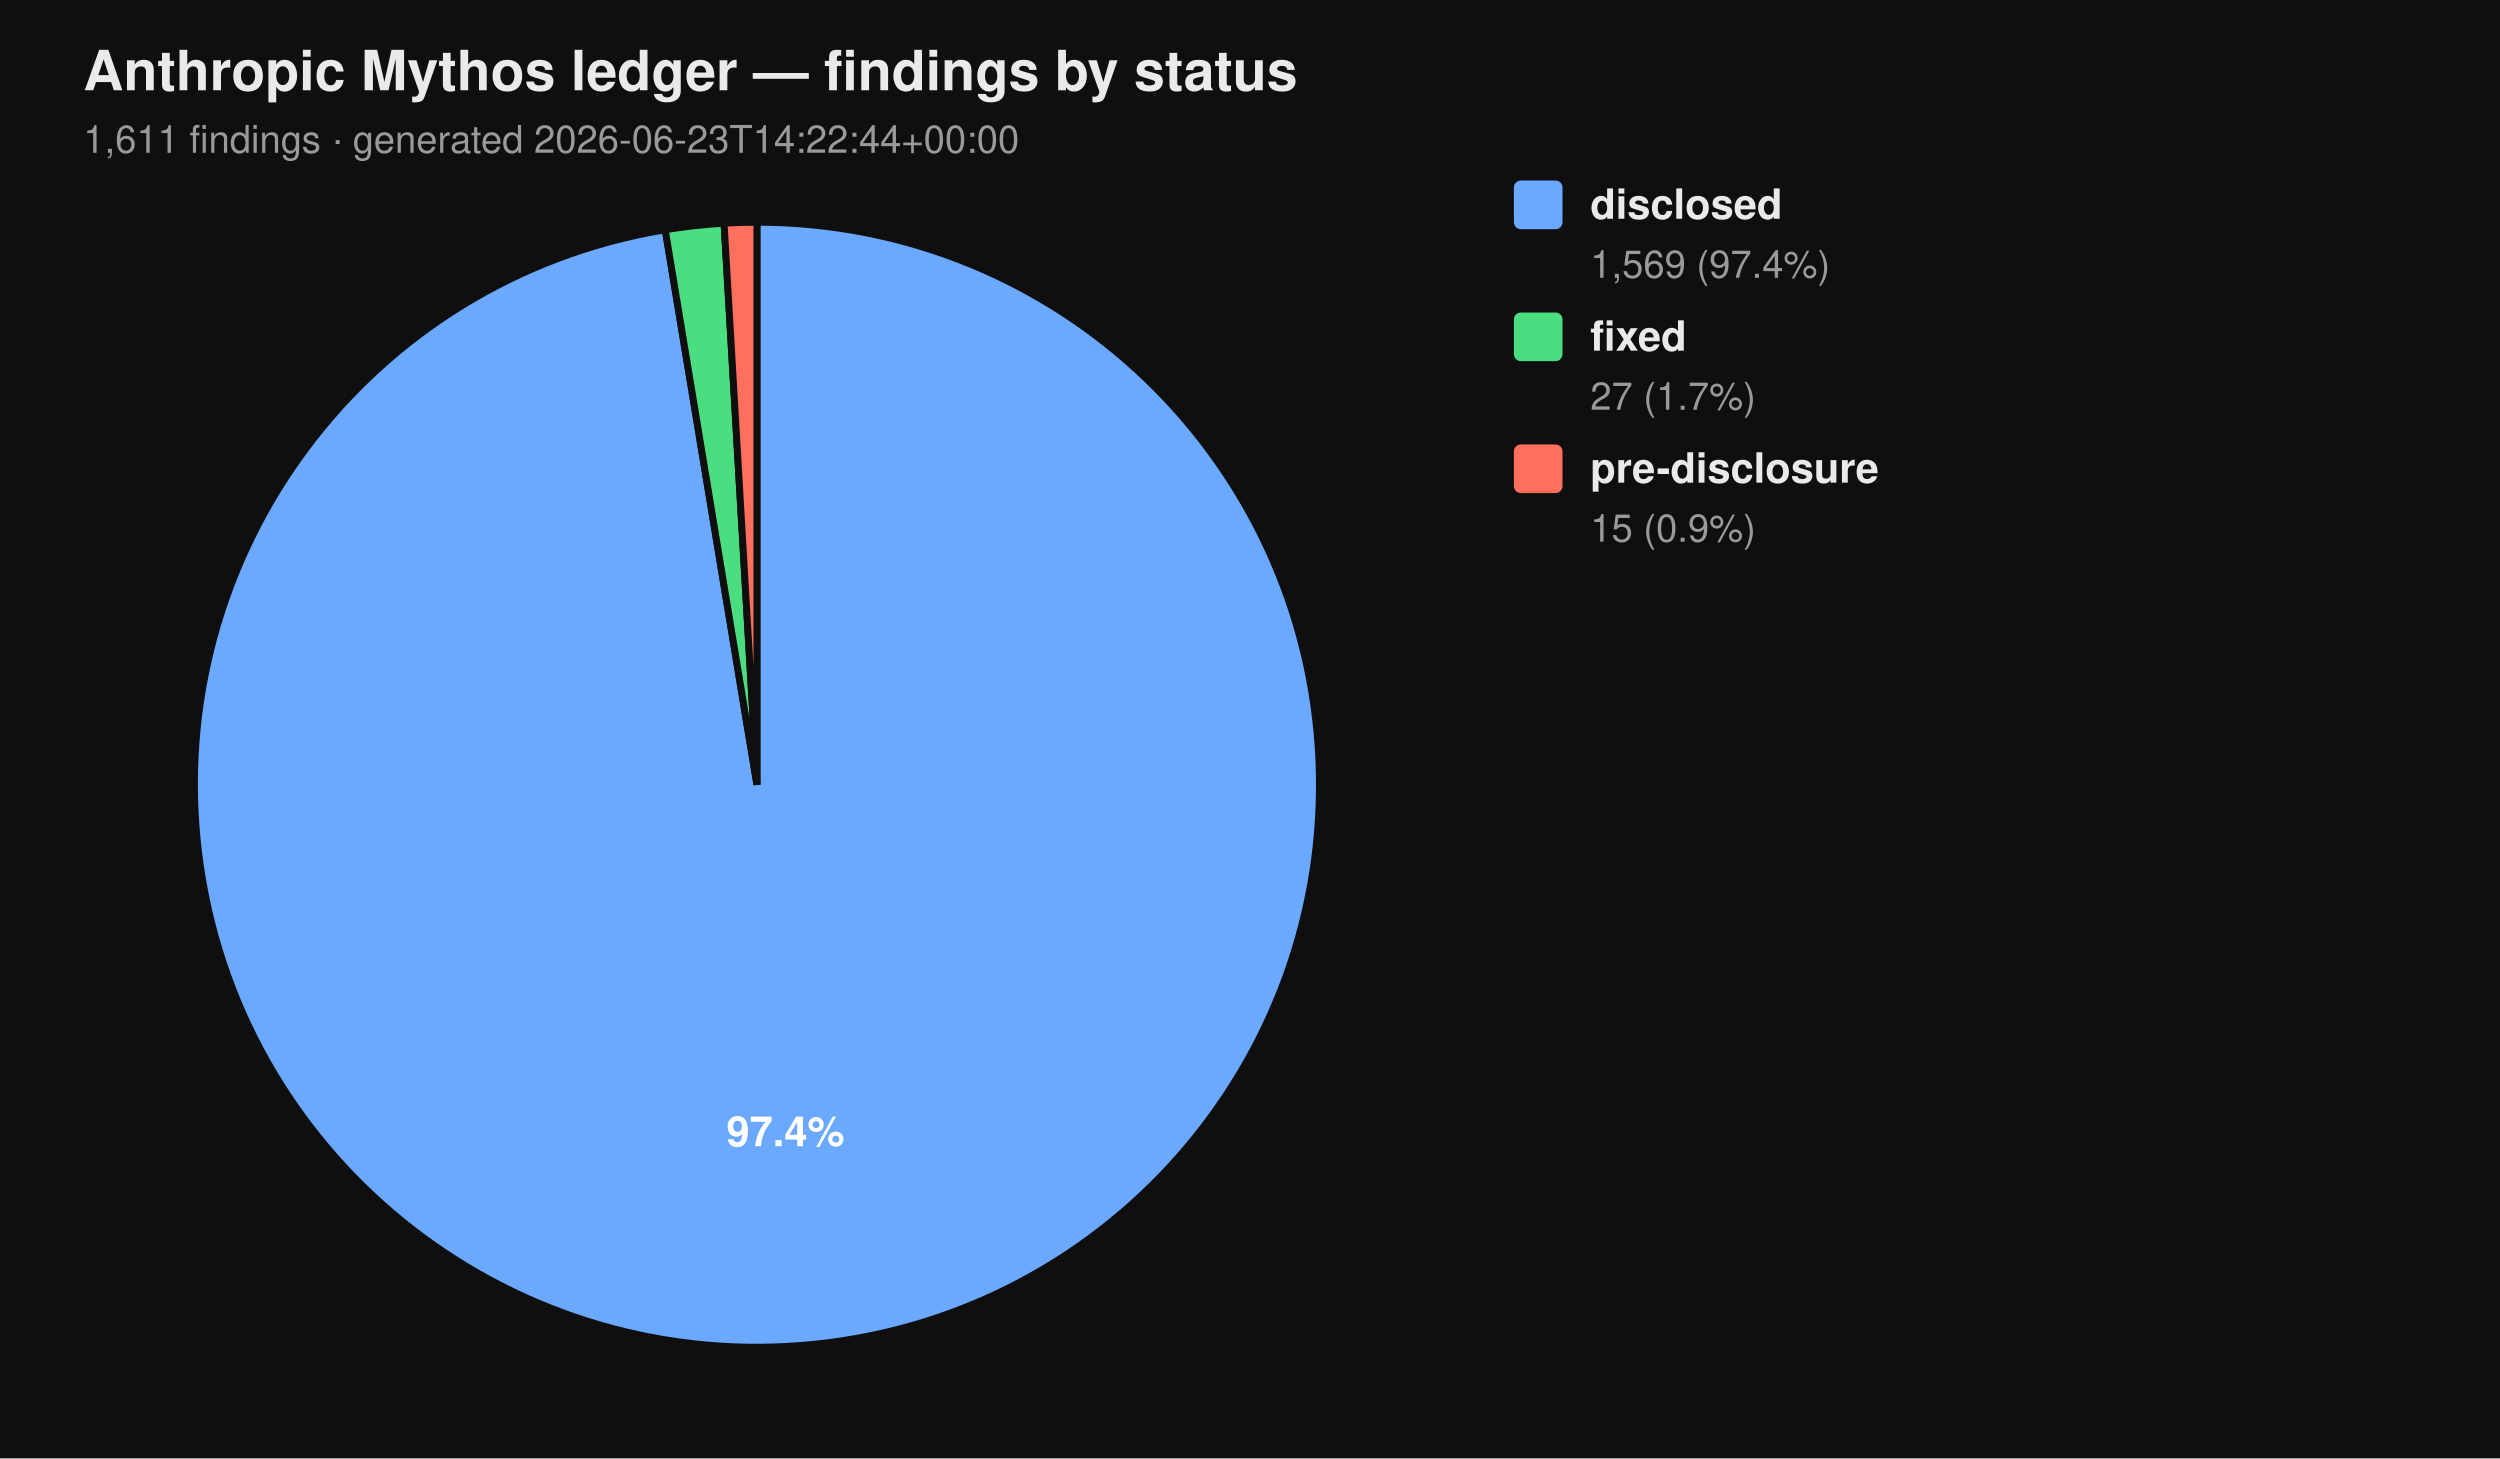
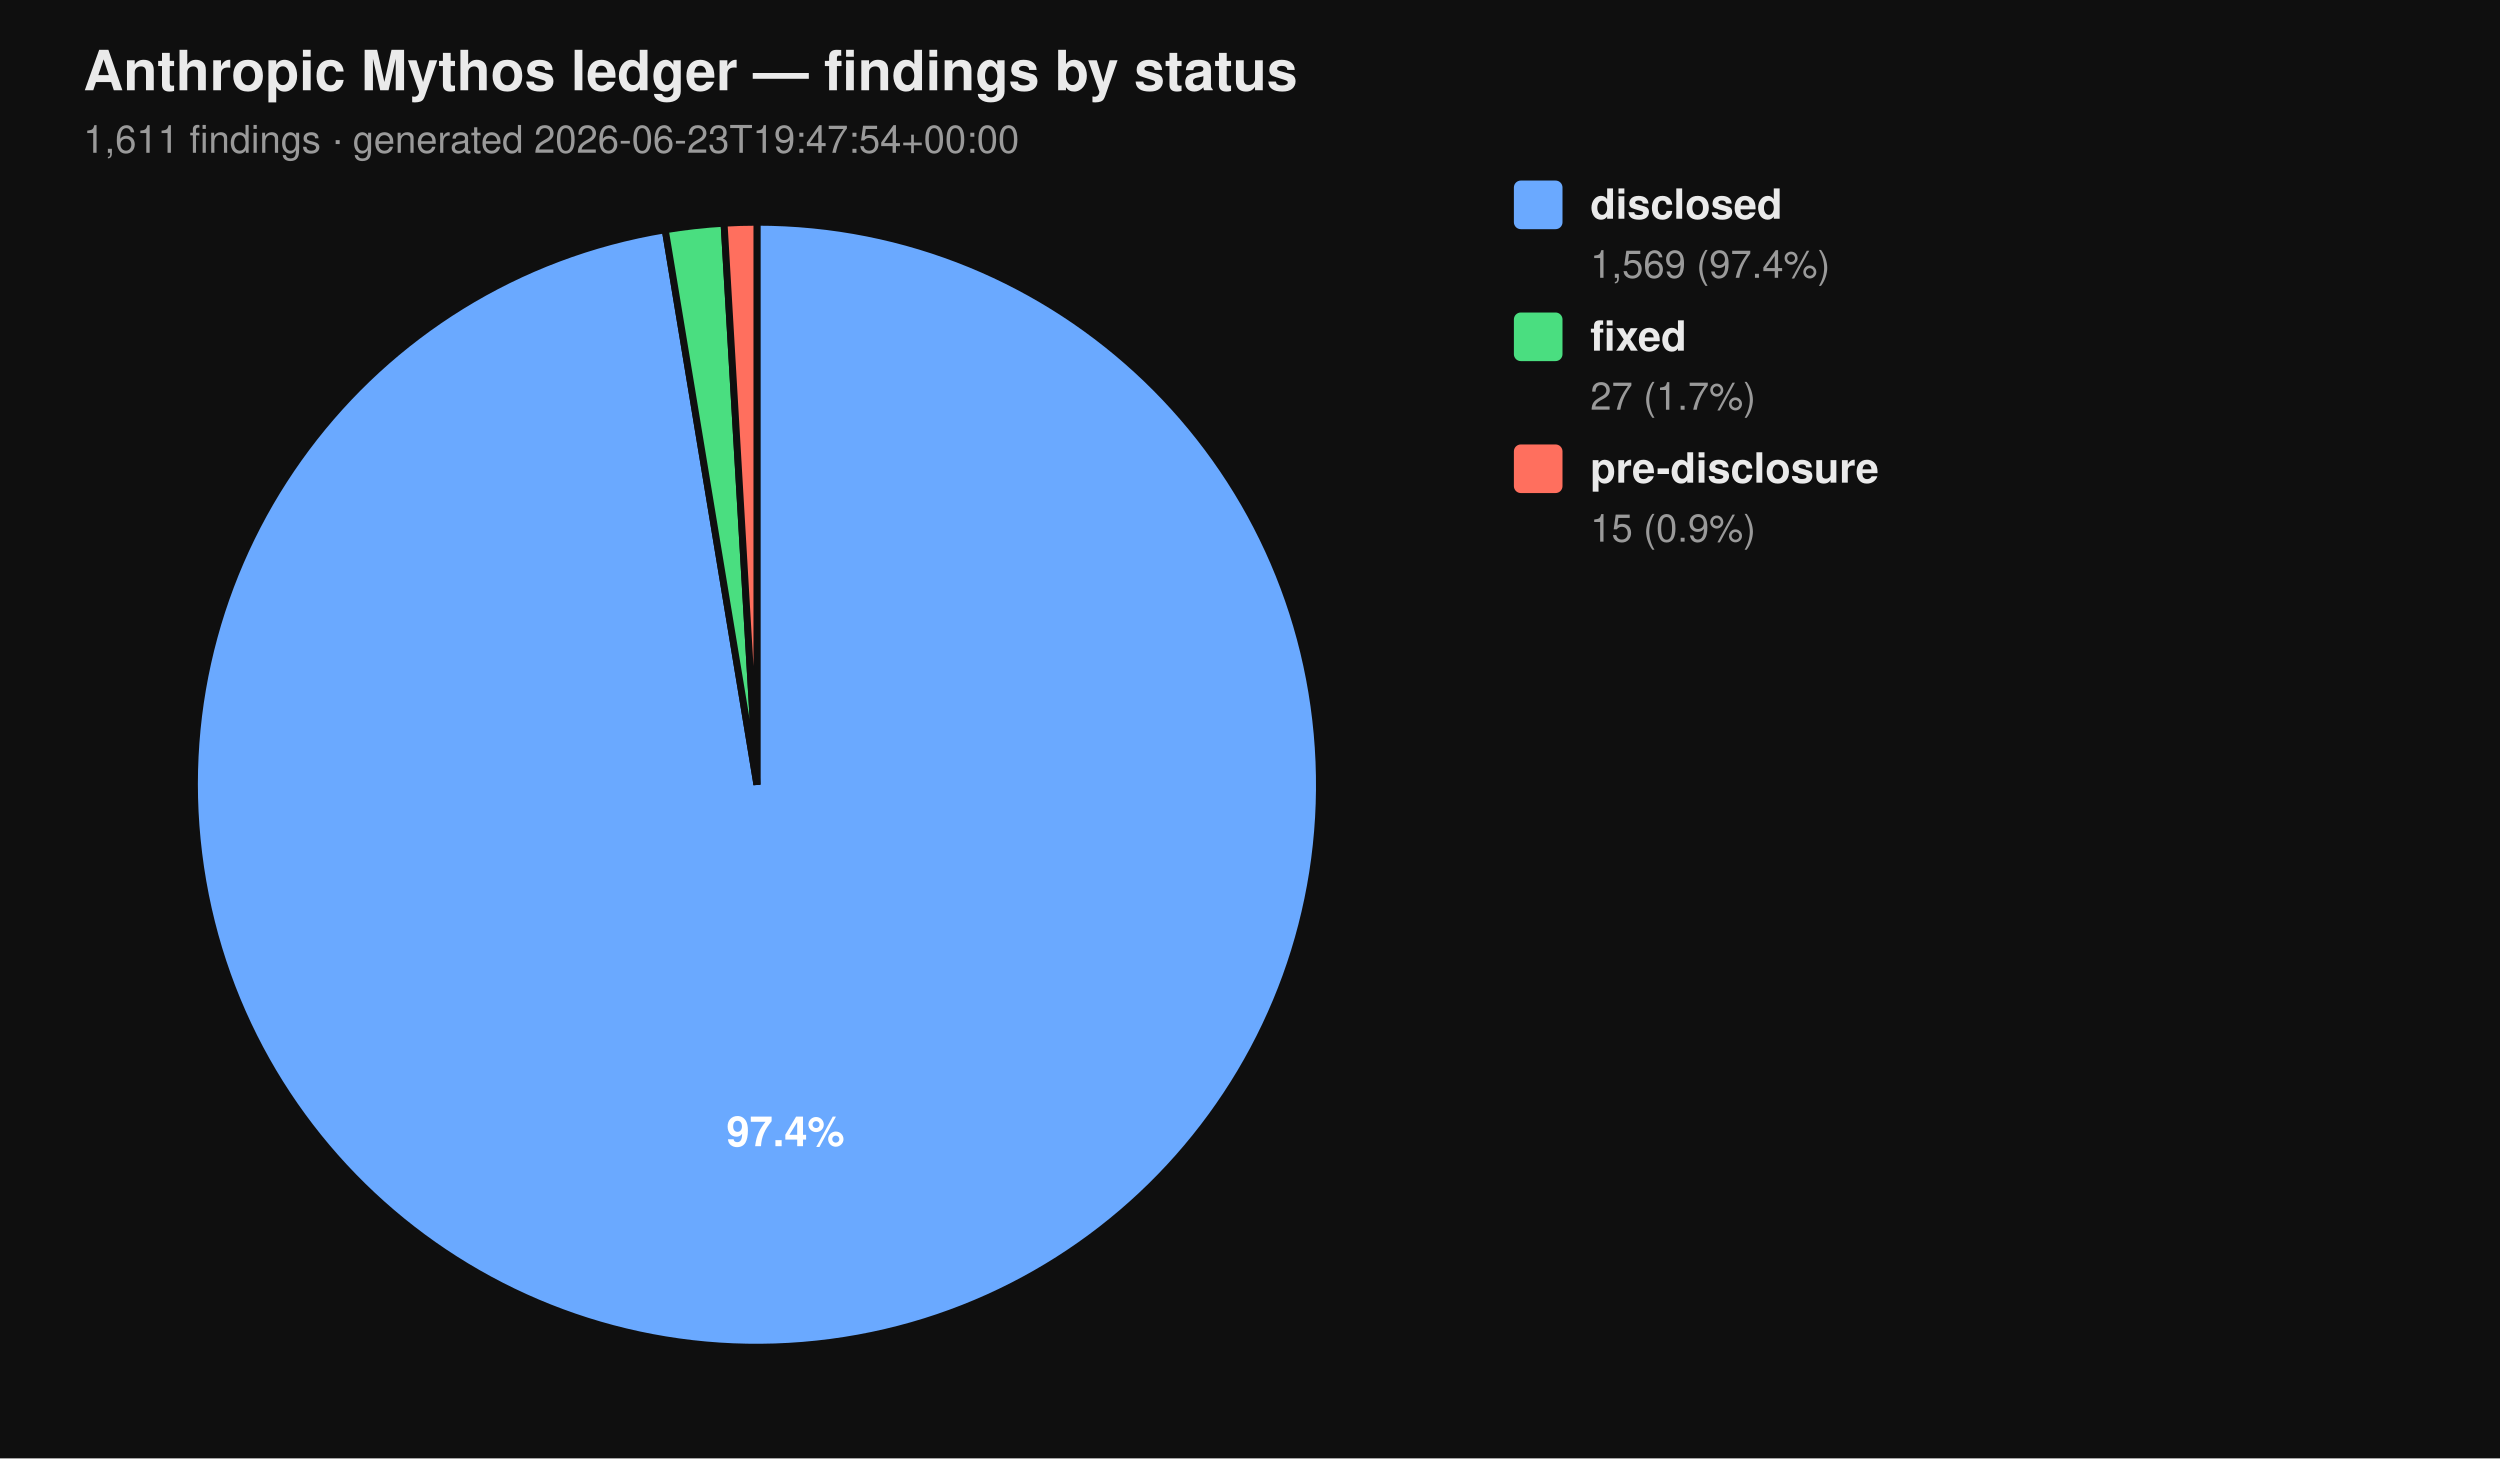
<svg xmlns="http://www.w3.org/2000/svg" viewBox="0 0 720 420" width="720" height="420" font-family="-apple-system, BlinkMacSystemFont, 'Segoe UI', Helvetica, Arial, sans-serif">
  <rect width="100%" height="100%" fill="#0f0f0f" />
  <text x="24" y="26" fill="#eaeaea" font-size="16" font-weight="700">Anthropic Mythos ledger — findings by status</text>
-   <text x="24" y="44" fill="#9a9a9a" font-size="11">1,611 findings  ·  generated 2026-06-23T14:22:44+00:00</text>
+   <text x="24" y="44" fill="#9a9a9a" font-size="11">1,611 findings  ·  generated 2026-06-23T19:47:54+00:00</text>
  <path d="M 218.00 226.00 L 218.00 64.00 A 162.00 162.00 0 1 1 191.58 66.17 Z" fill="#6aa9ff" stroke="#0f0f0f" stroke-width="2" />
  <path d="M 218.00 226.00 L 191.58 66.17 A 162.00 162.00 0 0 1 208.53 64.28 Z" fill="#4ade80" stroke="#0f0f0f" stroke-width="2" />
  <path d="M 218.00 226.00 L 208.53 64.28 A 162.00 162.00 0 0 1 218.00 64.00 Z" fill="#ff6f5e" stroke="#0f0f0f" stroke-width="2" />
  <text x="226.22" y="330.10" text-anchor="middle" fill="#ffffff" font-size="12" font-weight="700">97.4%</text>
  <rect x="436" y="52" width="14" height="14" rx="2" ry="2" fill="#6aa9ff" />
  <text x="458" y="63" fill="#eaeaea" font-size="12" font-weight="600">disclosed</text>
  <text x="458" y="80" fill="#9a9a9a" font-size="11">1,569 (97.4%)</text>
  <rect x="436" y="90" width="14" height="14" rx="2" ry="2" fill="#4ade80" />
  <text x="458" y="101" fill="#eaeaea" font-size="12" font-weight="600">fixed</text>
  <text x="458" y="118" fill="#9a9a9a" font-size="11">27 (1.7%)</text>
  <rect x="436" y="128" width="14" height="14" rx="2" ry="2" fill="#ff6f5e" />
  <text x="458" y="139" fill="#eaeaea" font-size="12" font-weight="600">pre-disclosure</text>
  <text x="458" y="156" fill="#9a9a9a" font-size="11">15 (0.9%)</text>
</svg>
